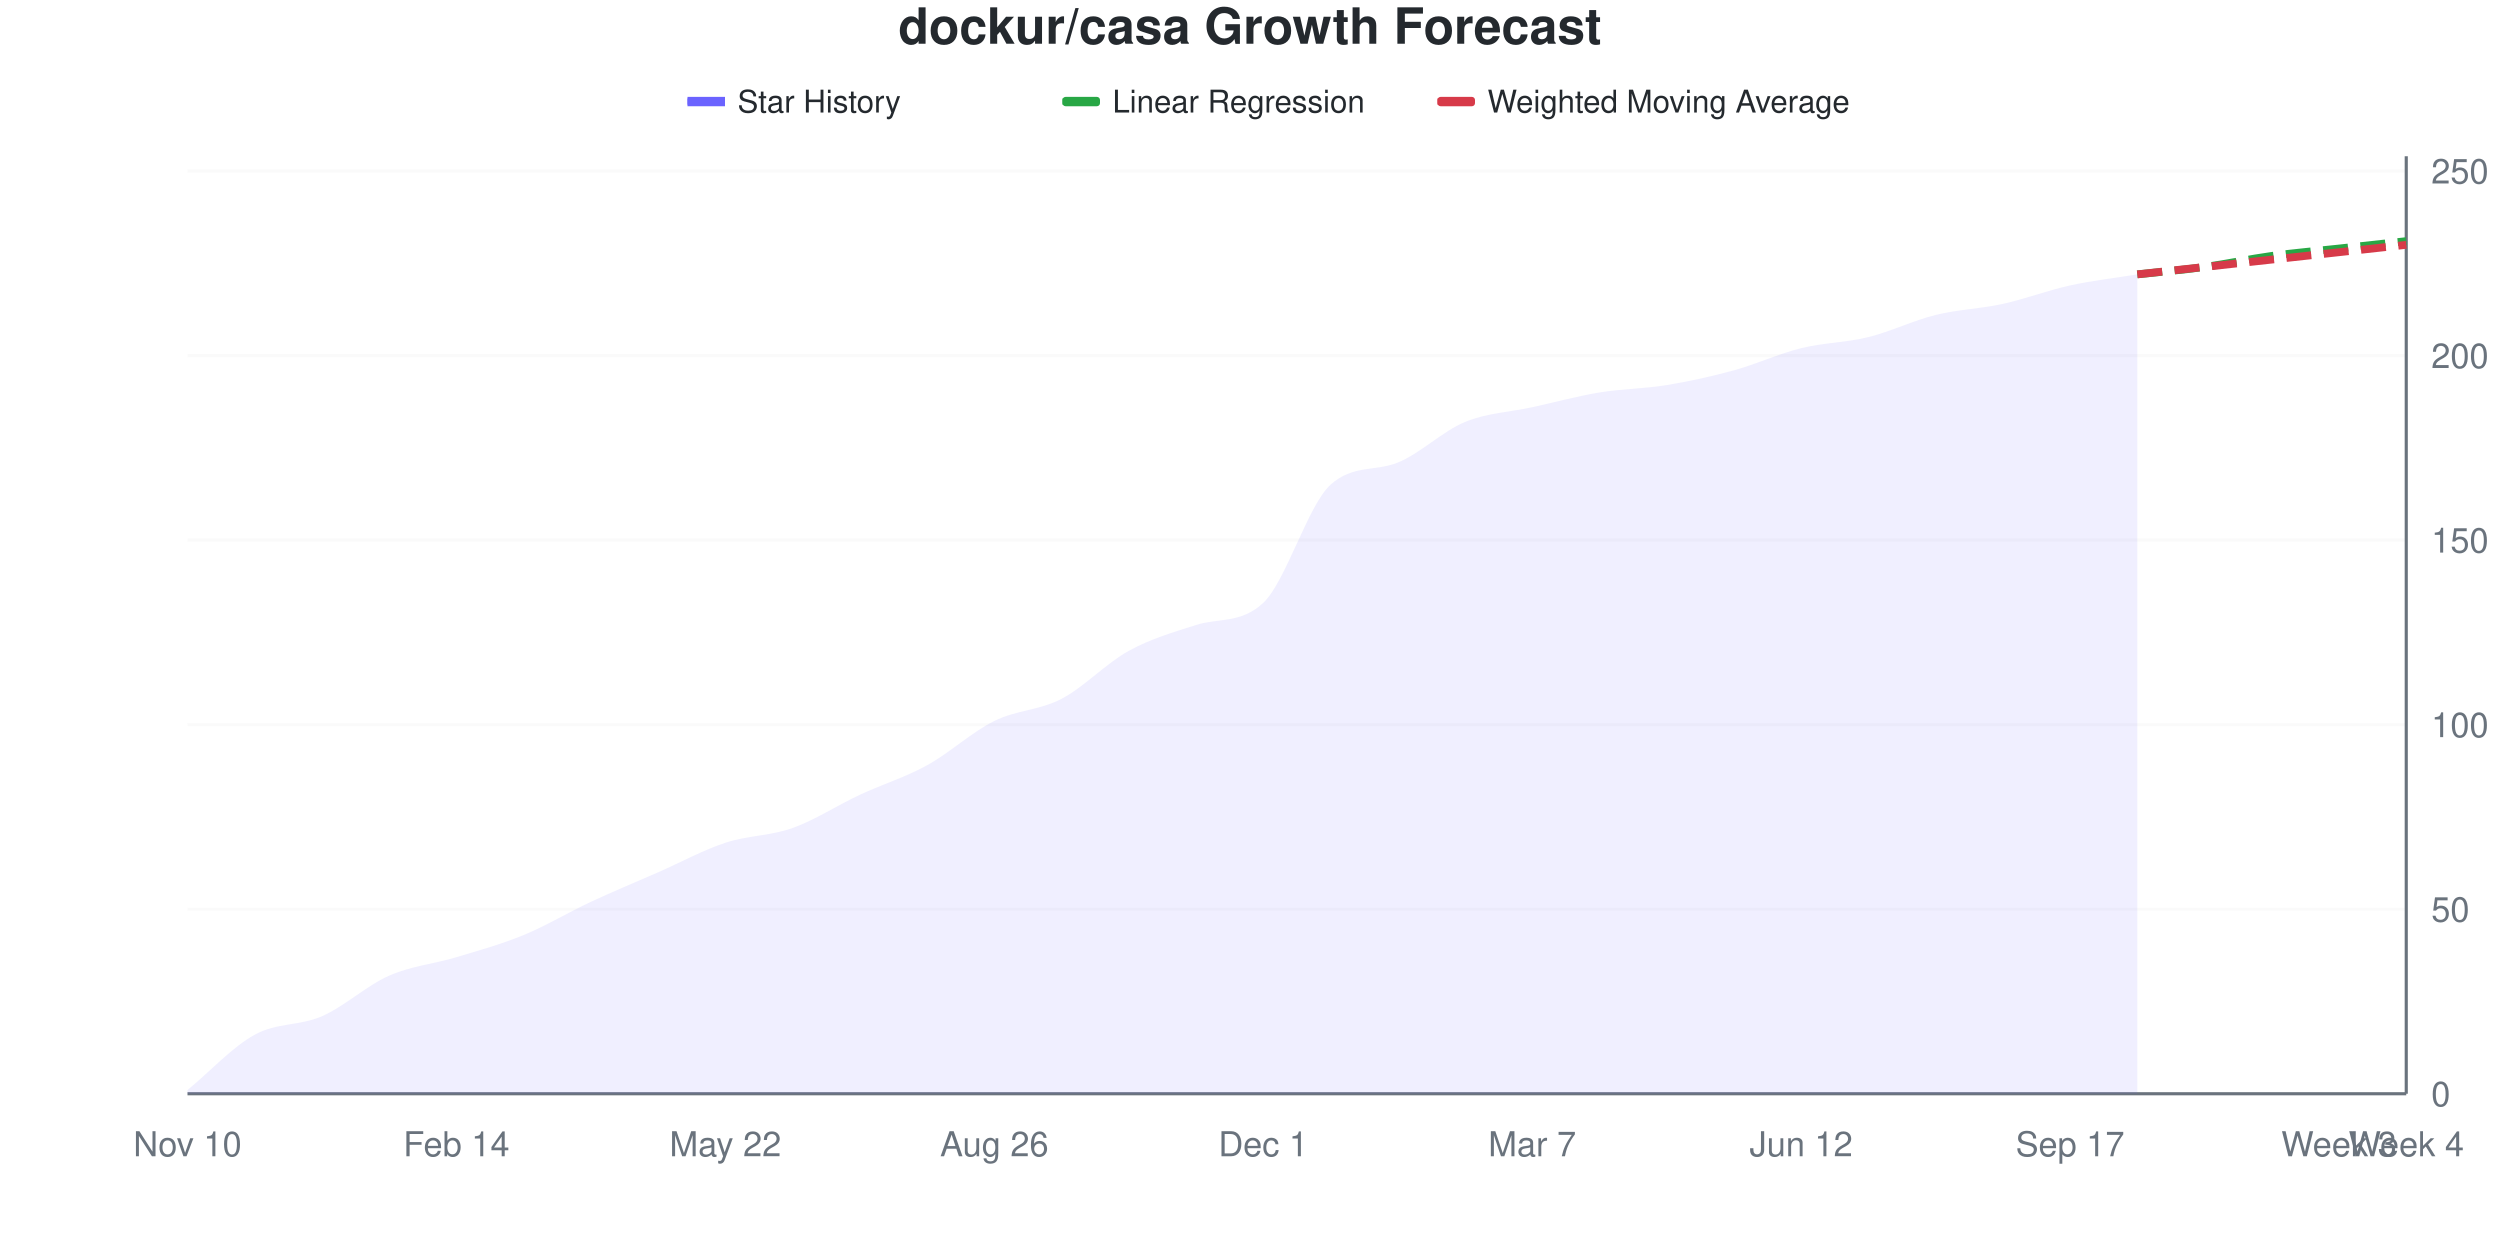
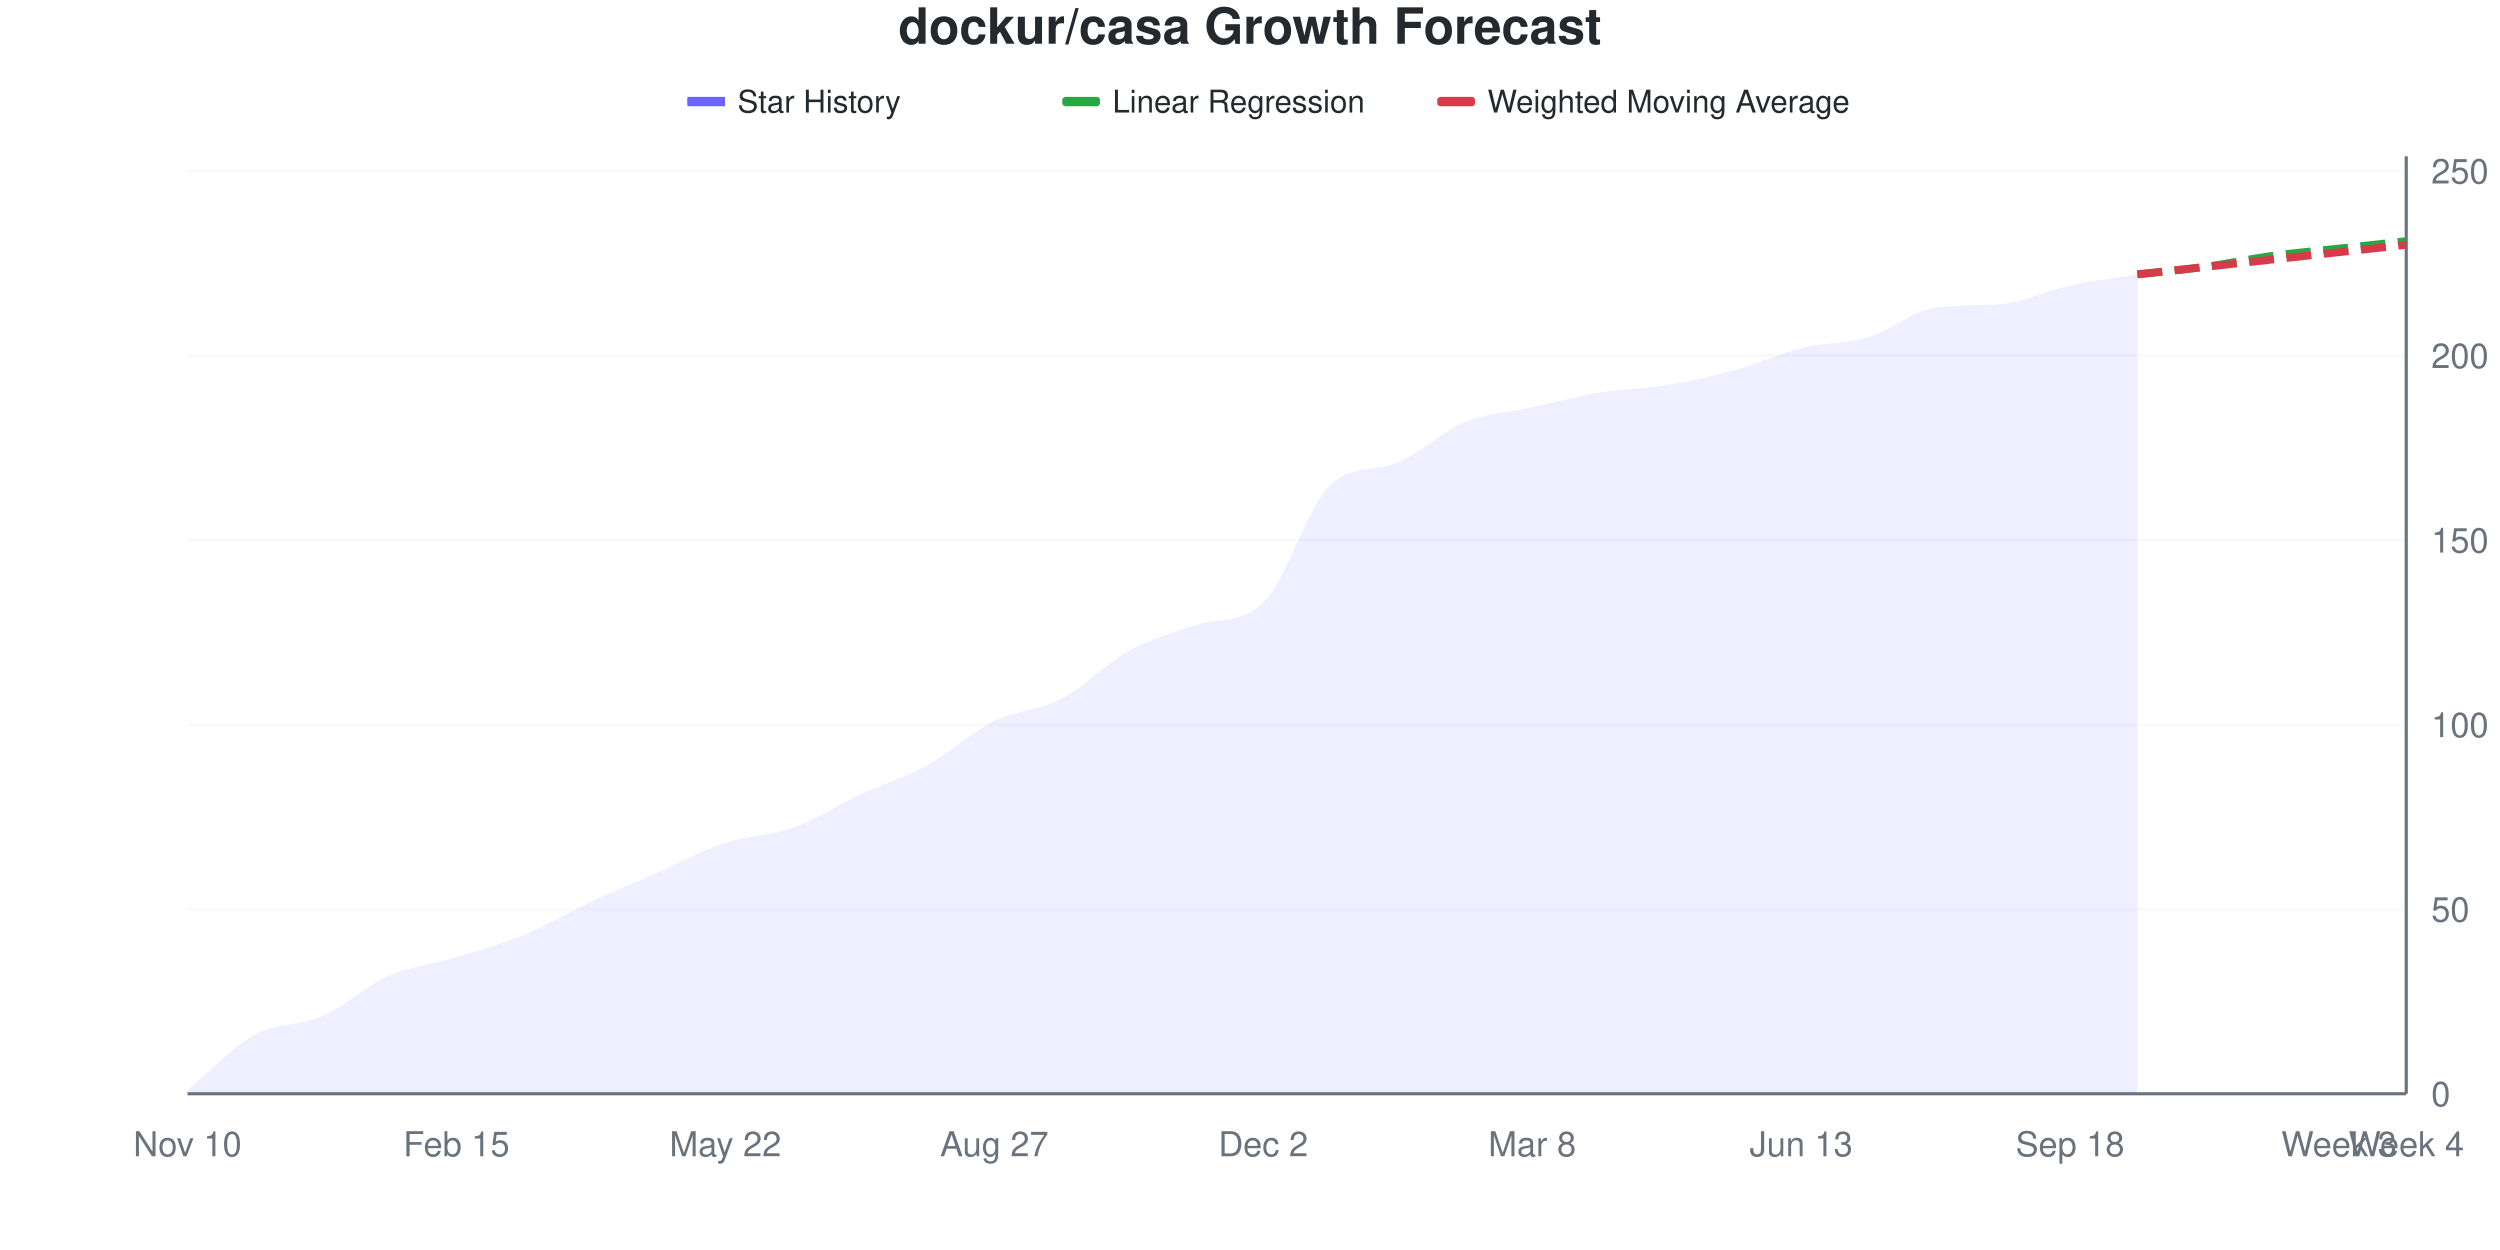
<svg xmlns="http://www.w3.org/2000/svg" viewBox="0 0 800 400" width="800" height="400">
  <style>
    @keyframes drawLine {
      to { stroke-dashoffset: 0; }
    }
    @keyframes fadeInPoint {
      from { opacity: 0; }
      to { opacity: 1; }
    }
    .data-line-0 {
-       stroke-dasharray: 1042;
-       stroke-dashoffset: 1042;
+       stroke-dasharray: 1043;
+       stroke-dashoffset: 1043;
      animation: drawLine 2s ease-out forwards;
    }
    .data-point {
      opacity: 0;
      animation: fadeInPoint 0.5s ease-out forwards;
    }
    .chart-bg { fill: #fff; }
    .chart-text { fill: #24292e; }
    .chart-muted { fill: #6a737d; }
    .chart-grid { stroke: #eee; }
    .chart-axis { stroke: #6a737d; }
    @media (prefers-color-scheme: dark) {
      .chart-bg { fill: #0d1117; }
      .chart-text { fill: #e6edf3; }
      .chart-muted { fill: #8b949e; }
      .chart-grid { stroke: #21262d; }
      .chart-axis { stroke: #8b949e; }
    }
  </style>
  <rect width="800" height="400" class="chart-bg" />
  <text x="400" y="14" text-anchor="middle" class="chart-text" font-size="16" font-weight="bold" font-family="-apple-system, BlinkMacSystemFont, 'Segoe UI', Helvetica, Arial, sans-serif">dockur/casa Growth Forecast</text>
  <g class="legend">
    <rect x="220" y="31" width="12" height="3" fill="#6b63ff" />
    <line x1="220" y1="32.5" x2="232" y2="32.5" stroke="#6b63ff" stroke-width="2" />
    <text x="236" y="36" class="chart-text" font-size="10" font-family="-apple-system, BlinkMacSystemFont, 'Segoe UI', Helvetica, Arial, sans-serif">Star History</text>
    <rect x="340" y="31" width="12" height="3" fill="#28a745" rx="1" />
    <line x1="340" y1="32.5" x2="352" y2="32.5" stroke="#28a745" stroke-width="2" stroke-dasharray="4,2" />
    <text x="356" y="36" class="chart-text" font-size="10" font-family="-apple-system, BlinkMacSystemFont, 'Segoe UI', Helvetica, Arial, sans-serif">Linear Regression</text>
    <rect x="460" y="31" width="12" height="3" fill="#d73a49" rx="1" />
    <line x1="460" y1="32.5" x2="472" y2="32.5" stroke="#d73a49" stroke-width="2" stroke-dasharray="4,2" />
    <text x="476" y="36" class="chart-text" font-size="10" font-family="-apple-system, BlinkMacSystemFont, 'Segoe UI', Helvetica, Arial, sans-serif">Weighted Moving Average</text>
  </g>
  <g class="grid">
    <line x1="60" y1="350" x2="770" y2="350" class="chart-grid" stroke-opacity="0.3" />
    <text x="778" y="354" text-anchor="start" class="chart-muted" font-size="11" font-family="-apple-system, BlinkMacSystemFont, 'Segoe UI', Helvetica, Arial, sans-serif">0</text>
    <line x1="60" y1="290.945" x2="770" y2="290.945" class="chart-grid" stroke-opacity="0.3" />
    <text x="778" y="294.945" text-anchor="start" class="chart-muted" font-size="11" font-family="-apple-system, BlinkMacSystemFont, 'Segoe UI', Helvetica, Arial, sans-serif">50</text>
    <line x1="60" y1="231.89" x2="770" y2="231.89" class="chart-grid" stroke-opacity="0.3" />
    <text x="778" y="235.89" text-anchor="start" class="chart-muted" font-size="11" font-family="-apple-system, BlinkMacSystemFont, 'Segoe UI', Helvetica, Arial, sans-serif">100</text>
    <line x1="60" y1="172.835" x2="770" y2="172.835" class="chart-grid" stroke-opacity="0.3" />
    <text x="778" y="176.835" text-anchor="start" class="chart-muted" font-size="11" font-family="-apple-system, BlinkMacSystemFont, 'Segoe UI', Helvetica, Arial, sans-serif">150</text>
    <line x1="60" y1="113.78" x2="770" y2="113.78" class="chart-grid" stroke-opacity="0.3" />
    <text x="778" y="117.78" text-anchor="start" class="chart-muted" font-size="11" font-family="-apple-system, BlinkMacSystemFont, 'Segoe UI', Helvetica, Arial, sans-serif">200</text>
    <line x1="60" y1="54.724" x2="770" y2="54.724" class="chart-grid" stroke-opacity="0.3" />
    <text x="778" y="58.724" text-anchor="start" class="chart-muted" font-size="11" font-family="-apple-system, BlinkMacSystemFont, 'Segoe UI', Helvetica, Arial, sans-serif">250</text>
  </g>
  <g class="milestones">
    
  </g>
  <g class="x-axis">
    <text x="60" y="370" text-anchor="middle" class="chart-muted" font-size="11" font-family="-apple-system, BlinkMacSystemFont, 'Segoe UI', Helvetica, Arial, sans-serif">Nov 10</text>
-     <text x="146.061" y="370" text-anchor="middle" class="chart-muted" font-size="11" font-family="-apple-system, BlinkMacSystemFont, 'Segoe UI', Helvetica, Arial, sans-serif">Feb 14</text>
+     <text x="146.061" y="370" text-anchor="middle" class="chart-muted" font-size="11" font-family="-apple-system, BlinkMacSystemFont, 'Segoe UI', Helvetica, Arial, sans-serif">Feb 15</text>
    <text x="232.121" y="370" text-anchor="middle" class="chart-muted" font-size="11" font-family="-apple-system, BlinkMacSystemFont, 'Segoe UI', Helvetica, Arial, sans-serif">May 22</text>
-     <text x="318.182" y="370" text-anchor="middle" class="chart-muted" font-size="11" font-family="-apple-system, BlinkMacSystemFont, 'Segoe UI', Helvetica, Arial, sans-serif">Aug 26</text>
-     <text x="404.242" y="370" text-anchor="middle" class="chart-muted" font-size="11" font-family="-apple-system, BlinkMacSystemFont, 'Segoe UI', Helvetica, Arial, sans-serif">Dec 1</text>
-     <text x="490.303" y="370" text-anchor="middle" class="chart-muted" font-size="11" font-family="-apple-system, BlinkMacSystemFont, 'Segoe UI', Helvetica, Arial, sans-serif">Mar 7</text>
-     <text x="576.364" y="370" text-anchor="middle" class="chart-muted" font-size="11" font-family="-apple-system, BlinkMacSystemFont, 'Segoe UI', Helvetica, Arial, sans-serif">Jun 12</text>
-     <text x="662.424" y="370" text-anchor="middle" class="chart-muted" font-size="11" font-family="-apple-system, BlinkMacSystemFont, 'Segoe UI', Helvetica, Arial, sans-serif">Sep 17</text>
+     <text x="318.182" y="370" text-anchor="middle" class="chart-muted" font-size="11" font-family="-apple-system, BlinkMacSystemFont, 'Segoe UI', Helvetica, Arial, sans-serif">Aug 27</text>
+     <text x="404.242" y="370" text-anchor="middle" class="chart-muted" font-size="11" font-family="-apple-system, BlinkMacSystemFont, 'Segoe UI', Helvetica, Arial, sans-serif">Dec 2</text>
+     <text x="490.303" y="370" text-anchor="middle" class="chart-muted" font-size="11" font-family="-apple-system, BlinkMacSystemFont, 'Segoe UI', Helvetica, Arial, sans-serif">Mar 8</text>
+     <text x="576.364" y="370" text-anchor="middle" class="chart-muted" font-size="11" font-family="-apple-system, BlinkMacSystemFont, 'Segoe UI', Helvetica, Arial, sans-serif">Jun 13</text>
+     <text x="662.424" y="370" text-anchor="middle" class="chart-muted" font-size="11" font-family="-apple-system, BlinkMacSystemFont, 'Segoe UI', Helvetica, Arial, sans-serif">Sep 18</text>
    <text x="748.485" y="370" text-anchor="middle" class="chart-muted" font-size="11" font-family="-apple-system, BlinkMacSystemFont, 'Segoe UI', Helvetica, Arial, sans-serif">Week 3</text>
    <text x="770" y="370" text-anchor="middle" class="chart-muted" font-size="11" font-family="-apple-system, BlinkMacSystemFont, 'Segoe UI', Helvetica, Arial, sans-serif">Week 4</text>
  </g>
  <line x1="770" y1="50" x2="770" y2="350" class="chart-axis" stroke-width="1" />
  <line x1="60" y1="350" x2="770" y2="350" class="chart-axis" stroke-width="1" />
-   <path d="M60,350 L60,348.819 C67.172,342.913 74.343,335.039 81.515,331.102 C88.687,327.165 95.859,328.346 103.03,325.197 C110.202,322.047 117.374,315.354 124.545,312.205 C131.717,309.055 138.889,308.465 146.061,306.299 C153.232,304.134 160.404,302.165 167.576,299.213 C174.747,296.26 181.919,291.929 189.091,288.583 C196.263,285.236 203.434,282.283 210.606,279.134 C217.778,275.984 224.949,272.047 232.121,269.685 C239.293,267.323 246.465,267.52 253.636,264.961 C260.808,262.402 267.98,257.677 275.152,254.331 C282.323,250.984 289.495,248.819 296.667,244.882 C303.838,240.945 311.01,234.252 318.182,230.709 C325.354,227.165 332.525,227.362 339.697,223.622 C346.869,219.882 354.04,212.205 361.212,208.268 C368.384,204.331 375.556,202.294 382.727,200 C389.899,197.706 397.071,199.618 404.242,192.913 C411.414,186.208 418.586,161.587 425.758,155.118 C432.929,148.649 440.101,150.925 447.273,148.031 C454.444,145.138 461.616,137.992 468.788,135.039 C475.96,132.087 483.131,131.89 490.303,130.315 C497.475,128.74 504.646,126.772 511.818,125.591 C518.99,124.409 526.162,124.409 533.333,123.228 C540.505,122.047 547.677,120.472 554.848,118.504 C562.02,116.535 569.192,113.189 576.364,111.417 C583.535,109.646 590.707,109.646 597.879,107.874 C605.051,106.102 612.222,102.559 619.394,100.787 C626.566,99.016 633.737,98.819 640.909,97.244 C648.081,95.669 655.253,92.913 662.424,91.339 C669.596,89.764 676.768,88.976 683.939,87.795 L683.939,350 L60,350 Z" fill="#6b63ff" fill-opacity="0.1" />
-   <path d="M60,350 L60,348.819 C67.172,342.913 74.343,335.039 81.515,331.102 C88.687,327.165 95.859,328.346 103.03,325.197 C110.202,322.047 117.374,315.354 124.545,312.205 C131.717,309.055 138.889,308.465 146.061,306.299 C153.232,304.134 160.404,302.165 167.576,299.213 C174.747,296.26 181.919,291.929 189.091,288.583 C196.263,285.236 203.434,282.283 210.606,279.134 C217.778,275.984 224.949,272.047 232.121,269.685 C239.293,267.323 246.465,267.52 253.636,264.961 C260.808,262.402 267.98,257.677 275.152,254.331 C282.323,250.984 289.495,248.819 296.667,244.882 C303.838,240.945 311.01,234.252 318.182,230.709 C325.354,227.165 332.525,227.362 339.697,223.622 C346.869,219.882 354.04,212.205 361.212,208.268 C368.384,204.331 375.556,202.294 382.727,200 C389.899,197.706 397.071,199.618 404.242,192.913 C411.414,186.208 418.586,161.587 425.758,155.118 C432.929,148.649 440.101,150.925 447.273,148.031 C454.444,145.138 461.616,137.992 468.788,135.039 C475.96,132.087 483.131,131.89 490.303,130.315 C497.475,128.74 504.646,126.772 511.818,125.591 C518.99,124.409 526.162,124.409 533.333,123.228 C540.505,122.047 547.677,120.472 554.848,118.504 C562.02,116.535 569.192,113.189 576.364,111.417 C583.535,109.646 590.707,109.646 597.879,107.874 C605.051,106.102 612.222,102.559 619.394,100.787 C626.566,99.016 633.737,98.819 640.909,97.244 C648.081,95.669 655.253,92.913 662.424,91.339 C669.596,89.764 676.768,88.976 683.939,87.795" fill="none" stroke="#6b63ff" stroke-width="2.5" class="data-line-0" />
+   <path d="M60,350 L60,348.819 C67.172,342.913 74.343,335.039 81.515,331.102 C88.687,327.165 95.859,328.346 103.03,325.197 C110.202,322.047 117.374,315.354 124.545,312.205 C131.717,309.055 138.889,308.465 146.061,306.299 C153.232,304.134 160.404,302.165 167.576,299.213 C174.747,296.26 181.919,291.929 189.091,288.583 C196.263,285.236 203.434,282.283 210.606,279.134 C217.778,275.984 224.949,272.047 232.121,269.685 C239.293,267.323 246.465,267.52 253.636,264.961 C260.808,262.402 267.98,257.677 275.152,254.331 C282.323,250.984 289.495,248.819 296.667,244.882 C303.838,240.945 311.01,234.252 318.182,230.709 C325.354,227.165 332.525,227.362 339.697,223.622 C346.869,219.882 354.04,212.205 361.212,208.268 C368.384,204.331 375.556,202.294 382.727,200 C389.899,197.706 397.071,199.618 404.242,192.913 C411.414,186.208 418.586,161.587 425.758,155.118 C432.929,148.649 440.101,150.925 447.273,148.031 C454.444,145.138 461.616,137.992 468.788,135.039 C475.96,132.087 483.131,131.89 490.303,130.315 C497.475,128.74 504.646,126.772 511.818,125.591 C518.99,124.409 526.162,124.409 533.333,123.228 C540.505,122.047 547.677,120.472 554.848,118.504 C562.02,116.535 569.192,113.189 576.364,111.417 C583.535,109.646 590.707,110.039 597.879,107.874 C605.051,105.709 612.222,99.408 619.394,98.425 C626.566,97.442 633.737,97.899 640.909,97.244 C648.081,96.589 655.253,92.913 662.424,91.339 C669.596,89.764 676.768,88.976 683.939,87.795 L683.939,350 L60,350 Z" fill="#6b63ff" fill-opacity="0.1" />
+   <path d="M60,350 L60,348.819 C67.172,342.913 74.343,335.039 81.515,331.102 C88.687,327.165 95.859,328.346 103.03,325.197 C110.202,322.047 117.374,315.354 124.545,312.205 C131.717,309.055 138.889,308.465 146.061,306.299 C153.232,304.134 160.404,302.165 167.576,299.213 C174.747,296.26 181.919,291.929 189.091,288.583 C196.263,285.236 203.434,282.283 210.606,279.134 C217.778,275.984 224.949,272.047 232.121,269.685 C239.293,267.323 246.465,267.52 253.636,264.961 C260.808,262.402 267.98,257.677 275.152,254.331 C282.323,250.984 289.495,248.819 296.667,244.882 C303.838,240.945 311.01,234.252 318.182,230.709 C325.354,227.165 332.525,227.362 339.697,223.622 C346.869,219.882 354.04,212.205 361.212,208.268 C368.384,204.331 375.556,202.294 382.727,200 C389.899,197.706 397.071,199.618 404.242,192.913 C411.414,186.208 418.586,161.587 425.758,155.118 C432.929,148.649 440.101,150.925 447.273,148.031 C454.444,145.138 461.616,137.992 468.788,135.039 C475.96,132.087 483.131,131.89 490.303,130.315 C497.475,128.74 504.646,126.772 511.818,125.591 C518.99,124.409 526.162,124.409 533.333,123.228 C540.505,122.047 547.677,120.472 554.848,118.504 C562.02,116.535 569.192,113.189 576.364,111.417 C583.535,109.646 590.707,110.039 597.879,107.874 C605.051,105.709 612.222,99.408 619.394,98.425 C626.566,97.442 633.737,97.899 640.909,97.244 C648.081,96.589 655.253,92.913 662.424,91.339 C669.596,89.764 676.768,88.976 683.939,87.795" fill="none" stroke="#6b63ff" stroke-width="2.5" class="data-line-0" />
  <path d="M683.939,87.795 C691.111,87.008 698.283,86.417 705.455,85.433 C712.626,84.449 719.798,82.874 726.97,81.89 C734.141,80.906 741.313,80.315 748.485,79.528 C755.657,78.74 762.828,77.953 770,77.165" fill="none" stroke="#28a745" stroke-width="2.5" stroke-dasharray="8,4" />
  <path d="M683.939,87.795 C691.111,87.008 698.283,86.22 705.455,85.433 C712.626,84.646 719.798,83.858 726.97,83.071 C734.141,82.283 741.313,81.496 748.485,80.709 C755.657,79.921 762.828,79.134 770,78.346" fill="none" stroke="#d73a49" stroke-width="2.5" stroke-dasharray="8,4" />
  <g class="points">
    <circle cx="60" cy="348.819" r="4" fill="#6b63ff" class="data-point" style="animation-delay: 1.50s" />
    <circle cx="81.515" cy="331.102" r="4" fill="#6b63ff" class="data-point" style="animation-delay: 1.55s" />
    <circle cx="103.03" cy="325.197" r="4" fill="#6b63ff" class="data-point" style="animation-delay: 1.60s" />
    <circle cx="124.545" cy="312.205" r="4" fill="#6b63ff" class="data-point" style="animation-delay: 1.65s" />
    <circle cx="146.061" cy="306.299" r="4" fill="#6b63ff" class="data-point" style="animation-delay: 1.70s" />
    <circle cx="167.576" cy="299.213" r="4" fill="#6b63ff" class="data-point" style="animation-delay: 1.75s" />
    <circle cx="189.091" cy="288.583" r="4" fill="#6b63ff" class="data-point" style="animation-delay: 1.80s" />
    <circle cx="210.606" cy="279.134" r="4" fill="#6b63ff" class="data-point" style="animation-delay: 1.85s" />
    <circle cx="232.121" cy="269.685" r="4" fill="#6b63ff" class="data-point" style="animation-delay: 1.90s" />
    <circle cx="253.636" cy="264.961" r="4" fill="#6b63ff" class="data-point" style="animation-delay: 1.95s" />
    <circle cx="275.152" cy="254.331" r="4" fill="#6b63ff" class="data-point" style="animation-delay: 2.00s" />
    <circle cx="296.667" cy="244.882" r="4" fill="#6b63ff" class="data-point" style="animation-delay: 2.05s" />
    <circle cx="318.182" cy="230.709" r="4" fill="#6b63ff" class="data-point" style="animation-delay: 2.10s" />
    <circle cx="339.697" cy="223.622" r="4" fill="#6b63ff" class="data-point" style="animation-delay: 2.15s" />
    <circle cx="361.212" cy="208.268" r="4" fill="#6b63ff" class="data-point" style="animation-delay: 2.20s" />
    <circle cx="382.727" cy="200" r="4" fill="#6b63ff" class="data-point" style="animation-delay: 2.25s" />
    <circle cx="404.242" cy="192.913" r="4" fill="#6b63ff" class="data-point" style="animation-delay: 2.30s" />
    <circle cx="425.758" cy="155.118" r="4" fill="#6b63ff" class="data-point" style="animation-delay: 2.35s" />
    <circle cx="447.273" cy="148.031" r="4" fill="#6b63ff" class="data-point" style="animation-delay: 2.40s" />
    <circle cx="468.788" cy="135.039" r="4" fill="#6b63ff" class="data-point" style="animation-delay: 2.45s" />
    <circle cx="490.303" cy="130.315" r="4" fill="#6b63ff" class="data-point" style="animation-delay: 2.50s" />
    <circle cx="511.818" cy="125.591" r="4" fill="#6b63ff" class="data-point" style="animation-delay: 2.55s" />
    <circle cx="533.333" cy="123.228" r="4" fill="#6b63ff" class="data-point" style="animation-delay: 2.60s" />
    <circle cx="554.848" cy="118.504" r="4" fill="#6b63ff" class="data-point" style="animation-delay: 2.65s" />
    <circle cx="576.364" cy="111.417" r="4" fill="#6b63ff" class="data-point" style="animation-delay: 2.70s" />
    <circle cx="597.879" cy="107.874" r="4" fill="#6b63ff" class="data-point" style="animation-delay: 2.75s" />
-     <circle cx="619.394" cy="100.787" r="4" fill="#6b63ff" class="data-point" style="animation-delay: 2.80s" />
+     <circle cx="619.394" cy="98.425" r="4" fill="#6b63ff" class="data-point" style="animation-delay: 2.80s" />
    <circle cx="640.909" cy="97.244" r="4" fill="#6b63ff" class="data-point" style="animation-delay: 2.85s" />
    <circle cx="662.424" cy="91.339" r="4" fill="#6b63ff" class="data-point" style="animation-delay: 2.90s" />
    <circle cx="683.939" cy="87.795" r="4" fill="#6b63ff" class="data-point" style="animation-delay: 2.95s" />
  </g>
</svg>
